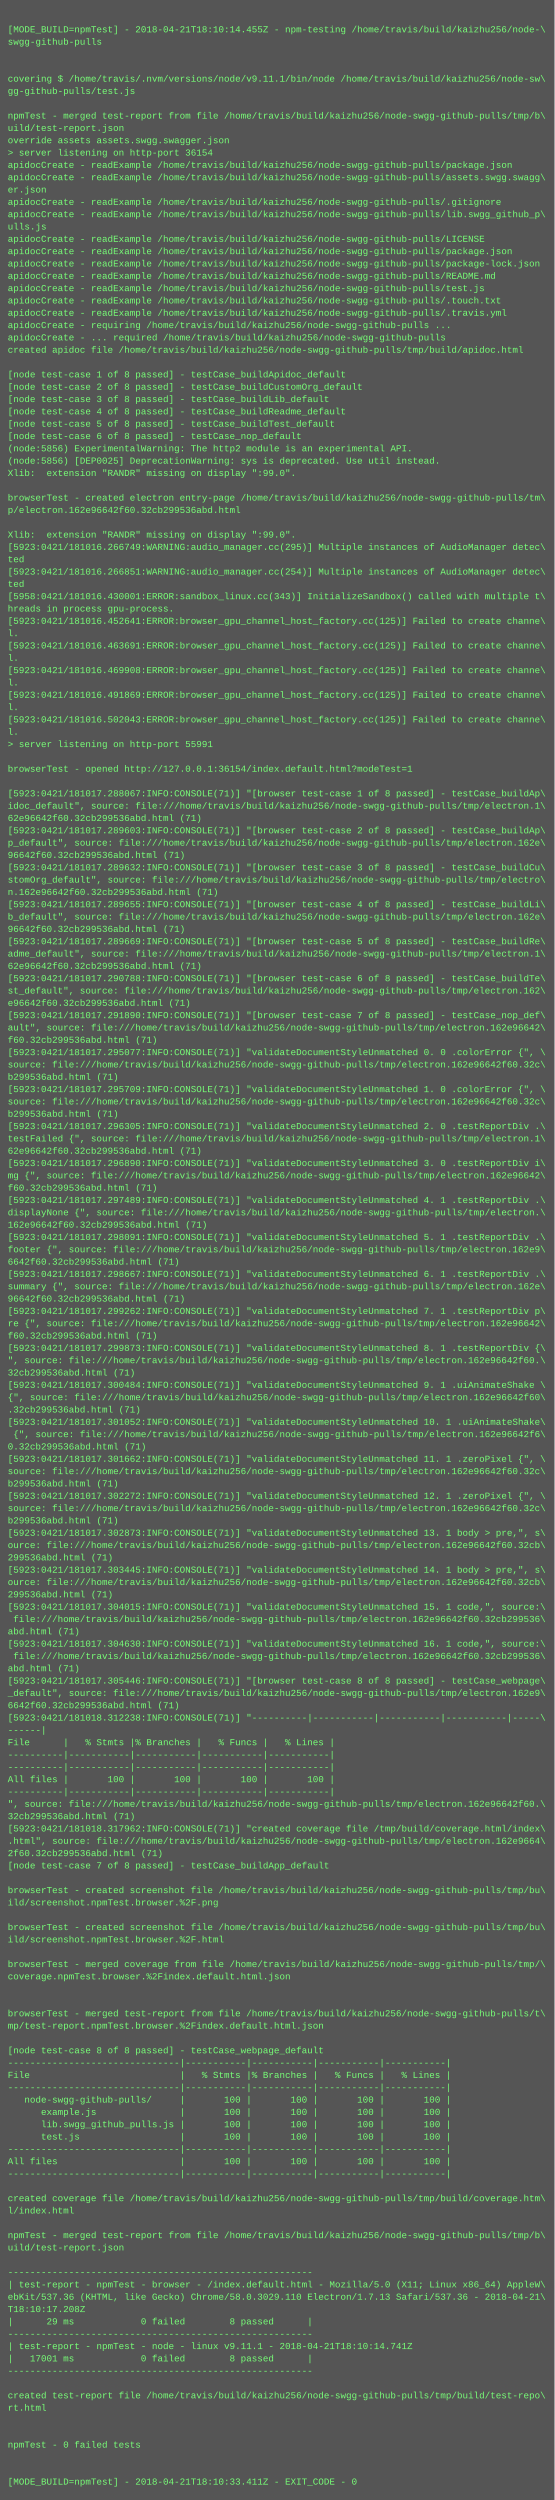
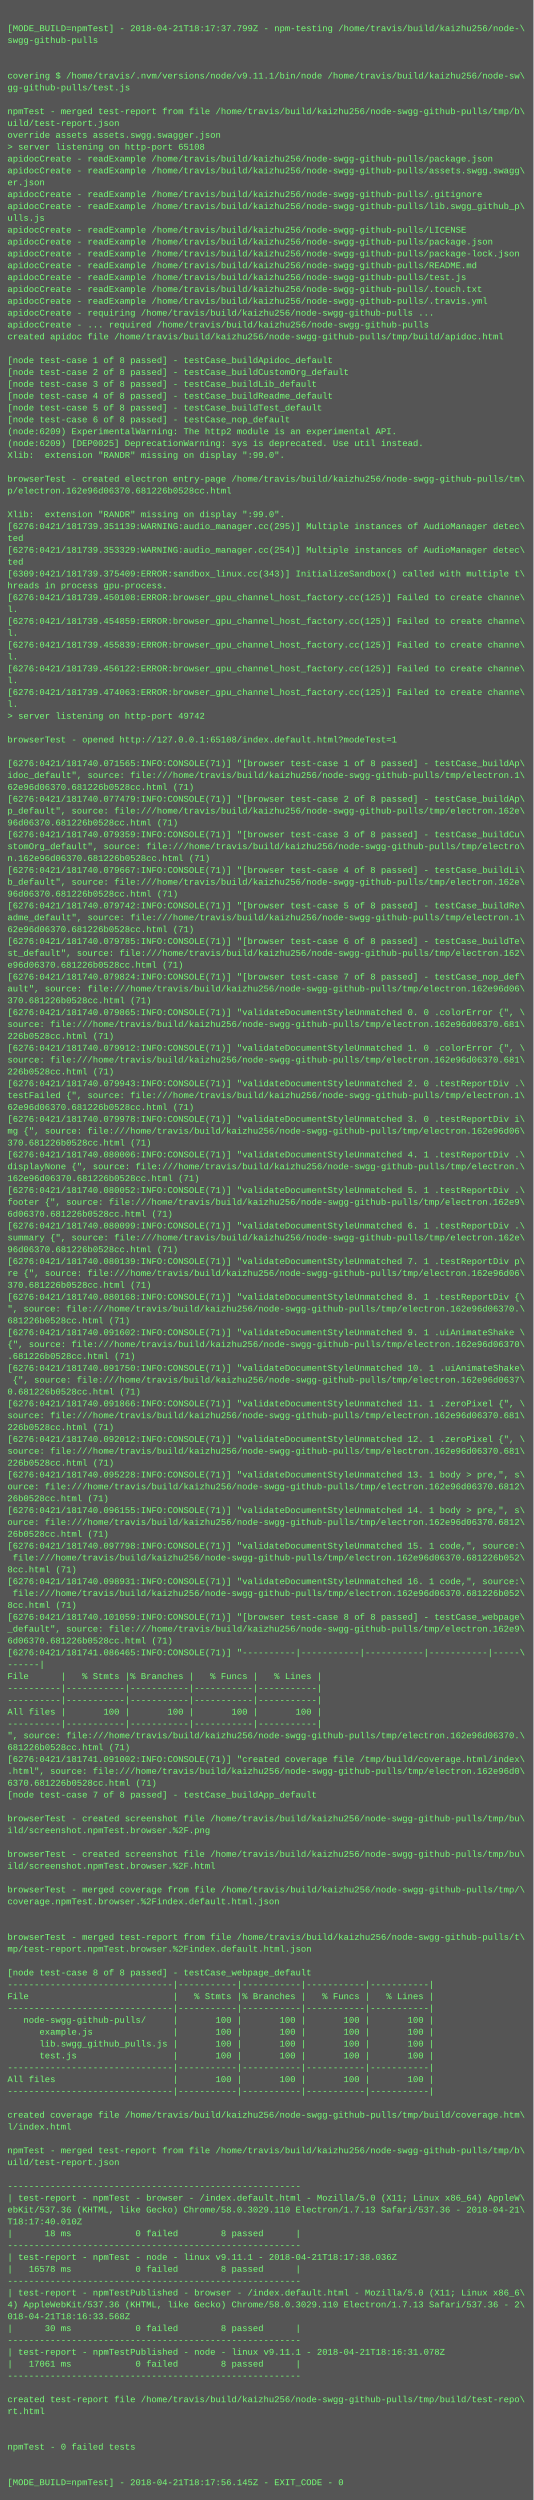
- <svg xmlns="http://www.w3.org/2000/svg" height="3246" width="720">
-   <rect height="3246" fill="#555" width="720" />
+ <svg xmlns="http://www.w3.org/2000/svg" height="3374" width="720">
+   <rect height="3374" fill="#555" width="720" />
  <text fill="#7f7" font-family="Courier New" font-size="12" xml:space="preserve">
    <tspan x="10" y="26" />
-     <tspan x="10" y="42">[MODE_BUILD=npmTest] - 2018-04-21T18:10:14.455Z - npm-testing /home/travis/build/kaizhu256/node-\</tspan>
+     <tspan x="10" y="42">[MODE_BUILD=npmTest] - 2018-04-21T18:17:37.799Z - npm-testing /home/travis/build/kaizhu256/node-\</tspan>
    <tspan x="10" y="58">swgg-github-pulls</tspan>
    <tspan x="10" y="74" />
    <tspan x="10" y="90" />
    <tspan x="10" y="106">covering $ /home/travis/.nvm/versions/node/v9.11.1/bin/node /home/travis/build/kaizhu256/node-sw\</tspan>
    <tspan x="10" y="122">gg-github-pulls/test.js</tspan>
    <tspan x="10" y="138" />
    <tspan x="10" y="154">npmTest - merged test-report from file /home/travis/build/kaizhu256/node-swgg-github-pulls/tmp/b\</tspan>
    <tspan x="10" y="170">uild/test-report.json</tspan>
    <tspan x="10" y="186">override assets assets.swgg.swagger.json</tspan>
-     <tspan x="10" y="202">&gt; server listening on http-port 36154</tspan>
+     <tspan x="10" y="202">&gt; server listening on http-port 65108</tspan>
    <tspan x="10" y="218">apidocCreate - readExample /home/travis/build/kaizhu256/node-swgg-github-pulls/package.json</tspan>
    <tspan x="10" y="234">apidocCreate - readExample /home/travis/build/kaizhu256/node-swgg-github-pulls/assets.swgg.swagg\</tspan>
    <tspan x="10" y="250">er.json</tspan>
    <tspan x="10" y="266">apidocCreate - readExample /home/travis/build/kaizhu256/node-swgg-github-pulls/.gitignore</tspan>
    <tspan x="10" y="282">apidocCreate - readExample /home/travis/build/kaizhu256/node-swgg-github-pulls/lib.swgg_github_p\</tspan>
    <tspan x="10" y="298">ulls.js</tspan>
    <tspan x="10" y="314">apidocCreate - readExample /home/travis/build/kaizhu256/node-swgg-github-pulls/LICENSE</tspan>
    <tspan x="10" y="330">apidocCreate - readExample /home/travis/build/kaizhu256/node-swgg-github-pulls/package.json</tspan>
    <tspan x="10" y="346">apidocCreate - readExample /home/travis/build/kaizhu256/node-swgg-github-pulls/package-lock.json</tspan>
    <tspan x="10" y="362">apidocCreate - readExample /home/travis/build/kaizhu256/node-swgg-github-pulls/README.md</tspan>
    <tspan x="10" y="378">apidocCreate - readExample /home/travis/build/kaizhu256/node-swgg-github-pulls/test.js</tspan>
    <tspan x="10" y="394">apidocCreate - readExample /home/travis/build/kaizhu256/node-swgg-github-pulls/.touch.txt</tspan>
    <tspan x="10" y="410">apidocCreate - readExample /home/travis/build/kaizhu256/node-swgg-github-pulls/.travis.yml</tspan>
    <tspan x="10" y="426">apidocCreate - requiring /home/travis/build/kaizhu256/node-swgg-github-pulls ...</tspan>
    <tspan x="10" y="442">apidocCreate - ... required /home/travis/build/kaizhu256/node-swgg-github-pulls</tspan>
    <tspan x="10" y="458">created apidoc file /home/travis/build/kaizhu256/node-swgg-github-pulls/tmp/build/apidoc.html</tspan>
    <tspan x="10" y="474" />
    <tspan x="10" y="490">[node test-case 1 of 8 passed] - testCase_buildApidoc_default</tspan>
    <tspan x="10" y="506">[node test-case 2 of 8 passed] - testCase_buildCustomOrg_default</tspan>
    <tspan x="10" y="522">[node test-case 3 of 8 passed] - testCase_buildLib_default</tspan>
    <tspan x="10" y="538">[node test-case 4 of 8 passed] - testCase_buildReadme_default</tspan>
    <tspan x="10" y="554">[node test-case 5 of 8 passed] - testCase_buildTest_default</tspan>
    <tspan x="10" y="570">[node test-case 6 of 8 passed] - testCase_nop_default</tspan>
-     <tspan x="10" y="586">(node:5856) ExperimentalWarning: The http2 module is an experimental API.</tspan>
-     <tspan x="10" y="602">(node:5856) [DEP0025] DeprecationWarning: sys is deprecated. Use util instead.</tspan>
+     <tspan x="10" y="586">(node:6209) ExperimentalWarning: The http2 module is an experimental API.</tspan>
+     <tspan x="10" y="602">(node:6209) [DEP0025] DeprecationWarning: sys is deprecated. Use util instead.</tspan>
    <tspan x="10" y="618">Xlib:  extension "RANDR" missing on display ":99.0".</tspan>
    <tspan x="10" y="634" />
    <tspan x="10" y="650">browserTest - created electron entry-page /home/travis/build/kaizhu256/node-swgg-github-pulls/tm\</tspan>
-     <tspan x="10" y="666">p/electron.162e96642f60.32cb299536abd.html</tspan>
+     <tspan x="10" y="666">p/electron.162e96d06370.681226b0528cc.html</tspan>
    <tspan x="10" y="682" />
    <tspan x="10" y="698">Xlib:  extension "RANDR" missing on display ":99.0".</tspan>
-     <tspan x="10" y="714">[5923:0421/181016.266749:WARNING:audio_manager.cc(295)] Multiple instances of AudioManager detec\</tspan>
+     <tspan x="10" y="714">[6276:0421/181739.351139:WARNING:audio_manager.cc(295)] Multiple instances of AudioManager detec\</tspan>
    <tspan x="10" y="730">ted</tspan>
-     <tspan x="10" y="746">[5923:0421/181016.266851:WARNING:audio_manager.cc(254)] Multiple instances of AudioManager detec\</tspan>
+     <tspan x="10" y="746">[6276:0421/181739.353329:WARNING:audio_manager.cc(254)] Multiple instances of AudioManager detec\</tspan>
    <tspan x="10" y="762">ted</tspan>
-     <tspan x="10" y="778">[5958:0421/181016.430001:ERROR:sandbox_linux.cc(343)] InitializeSandbox() called with multiple t\</tspan>
+     <tspan x="10" y="778">[6309:0421/181739.375409:ERROR:sandbox_linux.cc(343)] InitializeSandbox() called with multiple t\</tspan>
    <tspan x="10" y="794">hreads in process gpu-process. </tspan>
-     <tspan x="10" y="810">[5923:0421/181016.452641:ERROR:browser_gpu_channel_host_factory.cc(125)] Failed to create channe\</tspan>
+     <tspan x="10" y="810">[6276:0421/181739.450108:ERROR:browser_gpu_channel_host_factory.cc(125)] Failed to create channe\</tspan>
    <tspan x="10" y="826">l.</tspan>
-     <tspan x="10" y="842">[5923:0421/181016.463691:ERROR:browser_gpu_channel_host_factory.cc(125)] Failed to create channe\</tspan>
+     <tspan x="10" y="842">[6276:0421/181739.454859:ERROR:browser_gpu_channel_host_factory.cc(125)] Failed to create channe\</tspan>
    <tspan x="10" y="858">l.</tspan>
-     <tspan x="10" y="874">[5923:0421/181016.469908:ERROR:browser_gpu_channel_host_factory.cc(125)] Failed to create channe\</tspan>
+     <tspan x="10" y="874">[6276:0421/181739.455839:ERROR:browser_gpu_channel_host_factory.cc(125)] Failed to create channe\</tspan>
    <tspan x="10" y="890">l.</tspan>
-     <tspan x="10" y="906">[5923:0421/181016.491869:ERROR:browser_gpu_channel_host_factory.cc(125)] Failed to create channe\</tspan>
+     <tspan x="10" y="906">[6276:0421/181739.456122:ERROR:browser_gpu_channel_host_factory.cc(125)] Failed to create channe\</tspan>
    <tspan x="10" y="922">l.</tspan>
-     <tspan x="10" y="938">[5923:0421/181016.502043:ERROR:browser_gpu_channel_host_factory.cc(125)] Failed to create channe\</tspan>
+     <tspan x="10" y="938">[6276:0421/181739.474063:ERROR:browser_gpu_channel_host_factory.cc(125)] Failed to create channe\</tspan>
    <tspan x="10" y="954">l.</tspan>
-     <tspan x="10" y="970">&gt; server listening on http-port 55991</tspan>
+     <tspan x="10" y="970">&gt; server listening on http-port 49742</tspan>
    <tspan x="10" y="986" />
-     <tspan x="10" y="1002">browserTest - opened http://127.0.0.1:36154/index.default.html?modeTest=1</tspan>
+     <tspan x="10" y="1002">browserTest - opened http://127.0.0.1:65108/index.default.html?modeTest=1</tspan>
    <tspan x="10" y="1018" />
-     <tspan x="10" y="1034">[5923:0421/181017.288067:INFO:CONSOLE(71)] "[browser test-case 1 of 8 passed] - testCase_buildAp\</tspan>
+     <tspan x="10" y="1034">[6276:0421/181740.071565:INFO:CONSOLE(71)] "[browser test-case 1 of 8 passed] - testCase_buildAp\</tspan>
    <tspan x="10" y="1050">idoc_default", source: file:///home/travis/build/kaizhu256/node-swgg-github-pulls/tmp/electron.1\</tspan>
-     <tspan x="10" y="1066">62e96642f60.32cb299536abd.html (71)</tspan>
-     <tspan x="10" y="1082">[5923:0421/181017.289603:INFO:CONSOLE(71)] "[browser test-case 2 of 8 passed] - testCase_buildAp\</tspan>
+     <tspan x="10" y="1066">62e96d06370.681226b0528cc.html (71)</tspan>
+     <tspan x="10" y="1082">[6276:0421/181740.077479:INFO:CONSOLE(71)] "[browser test-case 2 of 8 passed] - testCase_buildAp\</tspan>
    <tspan x="10" y="1098">p_default", source: file:///home/travis/build/kaizhu256/node-swgg-github-pulls/tmp/electron.162e\</tspan>
-     <tspan x="10" y="1114">96642f60.32cb299536abd.html (71)</tspan>
-     <tspan x="10" y="1130">[5923:0421/181017.289632:INFO:CONSOLE(71)] "[browser test-case 3 of 8 passed] - testCase_buildCu\</tspan>
+     <tspan x="10" y="1114">96d06370.681226b0528cc.html (71)</tspan>
+     <tspan x="10" y="1130">[6276:0421/181740.079359:INFO:CONSOLE(71)] "[browser test-case 3 of 8 passed] - testCase_buildCu\</tspan>
    <tspan x="10" y="1146">stomOrg_default", source: file:///home/travis/build/kaizhu256/node-swgg-github-pulls/tmp/electro\</tspan>
-     <tspan x="10" y="1162">n.162e96642f60.32cb299536abd.html (71)</tspan>
-     <tspan x="10" y="1178">[5923:0421/181017.289655:INFO:CONSOLE(71)] "[browser test-case 4 of 8 passed] - testCase_buildLi\</tspan>
+     <tspan x="10" y="1162">n.162e96d06370.681226b0528cc.html (71)</tspan>
+     <tspan x="10" y="1178">[6276:0421/181740.079667:INFO:CONSOLE(71)] "[browser test-case 4 of 8 passed] - testCase_buildLi\</tspan>
    <tspan x="10" y="1194">b_default", source: file:///home/travis/build/kaizhu256/node-swgg-github-pulls/tmp/electron.162e\</tspan>
-     <tspan x="10" y="1210">96642f60.32cb299536abd.html (71)</tspan>
-     <tspan x="10" y="1226">[5923:0421/181017.289669:INFO:CONSOLE(71)] "[browser test-case 5 of 8 passed] - testCase_buildRe\</tspan>
+     <tspan x="10" y="1210">96d06370.681226b0528cc.html (71)</tspan>
+     <tspan x="10" y="1226">[6276:0421/181740.079742:INFO:CONSOLE(71)] "[browser test-case 5 of 8 passed] - testCase_buildRe\</tspan>
    <tspan x="10" y="1242">adme_default", source: file:///home/travis/build/kaizhu256/node-swgg-github-pulls/tmp/electron.1\</tspan>
-     <tspan x="10" y="1258">62e96642f60.32cb299536abd.html (71)</tspan>
-     <tspan x="10" y="1274">[5923:0421/181017.290788:INFO:CONSOLE(71)] "[browser test-case 6 of 8 passed] - testCase_buildTe\</tspan>
+     <tspan x="10" y="1258">62e96d06370.681226b0528cc.html (71)</tspan>
+     <tspan x="10" y="1274">[6276:0421/181740.079785:INFO:CONSOLE(71)] "[browser test-case 6 of 8 passed] - testCase_buildTe\</tspan>
    <tspan x="10" y="1290">st_default", source: file:///home/travis/build/kaizhu256/node-swgg-github-pulls/tmp/electron.162\</tspan>
-     <tspan x="10" y="1306">e96642f60.32cb299536abd.html (71)</tspan>
-     <tspan x="10" y="1322">[5923:0421/181017.291890:INFO:CONSOLE(71)] "[browser test-case 7 of 8 passed] - testCase_nop_def\</tspan>
-     <tspan x="10" y="1338">ault", source: file:///home/travis/build/kaizhu256/node-swgg-github-pulls/tmp/electron.162e96642\</tspan>
-     <tspan x="10" y="1354">f60.32cb299536abd.html (71)</tspan>
-     <tspan x="10" y="1370">[5923:0421/181017.295077:INFO:CONSOLE(71)] "validateDocumentStyleUnmatched 0. 0 .colorError {", \</tspan>
-     <tspan x="10" y="1386">source: file:///home/travis/build/kaizhu256/node-swgg-github-pulls/tmp/electron.162e96642f60.32c\</tspan>
-     <tspan x="10" y="1402">b299536abd.html (71)</tspan>
-     <tspan x="10" y="1418">[5923:0421/181017.295709:INFO:CONSOLE(71)] "validateDocumentStyleUnmatched 1. 0 .colorError {", \</tspan>
-     <tspan x="10" y="1434">source: file:///home/travis/build/kaizhu256/node-swgg-github-pulls/tmp/electron.162e96642f60.32c\</tspan>
-     <tspan x="10" y="1450">b299536abd.html (71)</tspan>
-     <tspan x="10" y="1466">[5923:0421/181017.296305:INFO:CONSOLE(71)] "validateDocumentStyleUnmatched 2. 0 .testReportDiv .\</tspan>
+     <tspan x="10" y="1306">e96d06370.681226b0528cc.html (71)</tspan>
+     <tspan x="10" y="1322">[6276:0421/181740.079824:INFO:CONSOLE(71)] "[browser test-case 7 of 8 passed] - testCase_nop_def\</tspan>
+     <tspan x="10" y="1338">ault", source: file:///home/travis/build/kaizhu256/node-swgg-github-pulls/tmp/electron.162e96d06\</tspan>
+     <tspan x="10" y="1354">370.681226b0528cc.html (71)</tspan>
+     <tspan x="10" y="1370">[6276:0421/181740.079865:INFO:CONSOLE(71)] "validateDocumentStyleUnmatched 0. 0 .colorError {", \</tspan>
+     <tspan x="10" y="1386">source: file:///home/travis/build/kaizhu256/node-swgg-github-pulls/tmp/electron.162e96d06370.681\</tspan>
+     <tspan x="10" y="1402">226b0528cc.html (71)</tspan>
+     <tspan x="10" y="1418">[6276:0421/181740.079912:INFO:CONSOLE(71)] "validateDocumentStyleUnmatched 1. 0 .colorError {", \</tspan>
+     <tspan x="10" y="1434">source: file:///home/travis/build/kaizhu256/node-swgg-github-pulls/tmp/electron.162e96d06370.681\</tspan>
+     <tspan x="10" y="1450">226b0528cc.html (71)</tspan>
+     <tspan x="10" y="1466">[6276:0421/181740.079943:INFO:CONSOLE(71)] "validateDocumentStyleUnmatched 2. 0 .testReportDiv .\</tspan>
    <tspan x="10" y="1482">testFailed {", source: file:///home/travis/build/kaizhu256/node-swgg-github-pulls/tmp/electron.1\</tspan>
-     <tspan x="10" y="1498">62e96642f60.32cb299536abd.html (71)</tspan>
-     <tspan x="10" y="1514">[5923:0421/181017.296890:INFO:CONSOLE(71)] "validateDocumentStyleUnmatched 3. 0 .testReportDiv i\</tspan>
-     <tspan x="10" y="1530">mg {", source: file:///home/travis/build/kaizhu256/node-swgg-github-pulls/tmp/electron.162e96642\</tspan>
-     <tspan x="10" y="1546">f60.32cb299536abd.html (71)</tspan>
-     <tspan x="10" y="1562">[5923:0421/181017.297489:INFO:CONSOLE(71)] "validateDocumentStyleUnmatched 4. 1 .testReportDiv .\</tspan>
+     <tspan x="10" y="1498">62e96d06370.681226b0528cc.html (71)</tspan>
+     <tspan x="10" y="1514">[6276:0421/181740.079978:INFO:CONSOLE(71)] "validateDocumentStyleUnmatched 3. 0 .testReportDiv i\</tspan>
+     <tspan x="10" y="1530">mg {", source: file:///home/travis/build/kaizhu256/node-swgg-github-pulls/tmp/electron.162e96d06\</tspan>
+     <tspan x="10" y="1546">370.681226b0528cc.html (71)</tspan>
+     <tspan x="10" y="1562">[6276:0421/181740.080006:INFO:CONSOLE(71)] "validateDocumentStyleUnmatched 4. 1 .testReportDiv .\</tspan>
    <tspan x="10" y="1578">displayNone {", source: file:///home/travis/build/kaizhu256/node-swgg-github-pulls/tmp/electron.\</tspan>
-     <tspan x="10" y="1594">162e96642f60.32cb299536abd.html (71)</tspan>
-     <tspan x="10" y="1610">[5923:0421/181017.298091:INFO:CONSOLE(71)] "validateDocumentStyleUnmatched 5. 1 .testReportDiv .\</tspan>
+     <tspan x="10" y="1594">162e96d06370.681226b0528cc.html (71)</tspan>
+     <tspan x="10" y="1610">[6276:0421/181740.080052:INFO:CONSOLE(71)] "validateDocumentStyleUnmatched 5. 1 .testReportDiv .\</tspan>
    <tspan x="10" y="1626">footer {", source: file:///home/travis/build/kaizhu256/node-swgg-github-pulls/tmp/electron.162e9\</tspan>
-     <tspan x="10" y="1642">6642f60.32cb299536abd.html (71)</tspan>
-     <tspan x="10" y="1658">[5923:0421/181017.298667:INFO:CONSOLE(71)] "validateDocumentStyleUnmatched 6. 1 .testReportDiv .\</tspan>
+     <tspan x="10" y="1642">6d06370.681226b0528cc.html (71)</tspan>
+     <tspan x="10" y="1658">[6276:0421/181740.080099:INFO:CONSOLE(71)] "validateDocumentStyleUnmatched 6. 1 .testReportDiv .\</tspan>
    <tspan x="10" y="1674">summary {", source: file:///home/travis/build/kaizhu256/node-swgg-github-pulls/tmp/electron.162e\</tspan>
-     <tspan x="10" y="1690">96642f60.32cb299536abd.html (71)</tspan>
-     <tspan x="10" y="1706">[5923:0421/181017.299262:INFO:CONSOLE(71)] "validateDocumentStyleUnmatched 7. 1 .testReportDiv p\</tspan>
-     <tspan x="10" y="1722">re {", source: file:///home/travis/build/kaizhu256/node-swgg-github-pulls/tmp/electron.162e96642\</tspan>
-     <tspan x="10" y="1738">f60.32cb299536abd.html (71)</tspan>
-     <tspan x="10" y="1754">[5923:0421/181017.299873:INFO:CONSOLE(71)] "validateDocumentStyleUnmatched 8. 1 .testReportDiv {\</tspan>
-     <tspan x="10" y="1770">", source: file:///home/travis/build/kaizhu256/node-swgg-github-pulls/tmp/electron.162e96642f60.\</tspan>
-     <tspan x="10" y="1786">32cb299536abd.html (71)</tspan>
-     <tspan x="10" y="1802">[5923:0421/181017.300484:INFO:CONSOLE(71)] "validateDocumentStyleUnmatched 9. 1 .uiAnimateShake \</tspan>
-     <tspan x="10" y="1818">{", source: file:///home/travis/build/kaizhu256/node-swgg-github-pulls/tmp/electron.162e96642f60\</tspan>
-     <tspan x="10" y="1834">.32cb299536abd.html (71)</tspan>
-     <tspan x="10" y="1850">[5923:0421/181017.301052:INFO:CONSOLE(71)] "validateDocumentStyleUnmatched 10. 1 .uiAnimateShake\</tspan>
-     <tspan x="10" y="1866"> {", source: file:///home/travis/build/kaizhu256/node-swgg-github-pulls/tmp/electron.162e96642f6\</tspan>
-     <tspan x="10" y="1882">0.32cb299536abd.html (71)</tspan>
-     <tspan x="10" y="1898">[5923:0421/181017.301662:INFO:CONSOLE(71)] "validateDocumentStyleUnmatched 11. 1 .zeroPixel {", \</tspan>
-     <tspan x="10" y="1914">source: file:///home/travis/build/kaizhu256/node-swgg-github-pulls/tmp/electron.162e96642f60.32c\</tspan>
-     <tspan x="10" y="1930">b299536abd.html (71)</tspan>
-     <tspan x="10" y="1946">[5923:0421/181017.302272:INFO:CONSOLE(71)] "validateDocumentStyleUnmatched 12. 1 .zeroPixel {", \</tspan>
-     <tspan x="10" y="1962">source: file:///home/travis/build/kaizhu256/node-swgg-github-pulls/tmp/electron.162e96642f60.32c\</tspan>
-     <tspan x="10" y="1978">b299536abd.html (71)</tspan>
-     <tspan x="10" y="1994">[5923:0421/181017.302873:INFO:CONSOLE(71)] "validateDocumentStyleUnmatched 13. 1 body &gt; pre,", s\</tspan>
-     <tspan x="10" y="2010">ource: file:///home/travis/build/kaizhu256/node-swgg-github-pulls/tmp/electron.162e96642f60.32cb\</tspan>
-     <tspan x="10" y="2026">299536abd.html (71)</tspan>
-     <tspan x="10" y="2042">[5923:0421/181017.303445:INFO:CONSOLE(71)] "validateDocumentStyleUnmatched 14. 1 body &gt; pre,", s\</tspan>
-     <tspan x="10" y="2058">ource: file:///home/travis/build/kaizhu256/node-swgg-github-pulls/tmp/electron.162e96642f60.32cb\</tspan>
-     <tspan x="10" y="2074">299536abd.html (71)</tspan>
-     <tspan x="10" y="2090">[5923:0421/181017.304015:INFO:CONSOLE(71)] "validateDocumentStyleUnmatched 15. 1 code,", source:\</tspan>
-     <tspan x="10" y="2106"> file:///home/travis/build/kaizhu256/node-swgg-github-pulls/tmp/electron.162e96642f60.32cb299536\</tspan>
-     <tspan x="10" y="2122">abd.html (71)</tspan>
-     <tspan x="10" y="2138">[5923:0421/181017.304630:INFO:CONSOLE(71)] "validateDocumentStyleUnmatched 16. 1 code,", source:\</tspan>
-     <tspan x="10" y="2154"> file:///home/travis/build/kaizhu256/node-swgg-github-pulls/tmp/electron.162e96642f60.32cb299536\</tspan>
-     <tspan x="10" y="2170">abd.html (71)</tspan>
-     <tspan x="10" y="2186">[5923:0421/181017.305446:INFO:CONSOLE(71)] "[browser test-case 8 of 8 passed] - testCase_webpage\</tspan>
+     <tspan x="10" y="1690">96d06370.681226b0528cc.html (71)</tspan>
+     <tspan x="10" y="1706">[6276:0421/181740.080139:INFO:CONSOLE(71)] "validateDocumentStyleUnmatched 7. 1 .testReportDiv p\</tspan>
+     <tspan x="10" y="1722">re {", source: file:///home/travis/build/kaizhu256/node-swgg-github-pulls/tmp/electron.162e96d06\</tspan>
+     <tspan x="10" y="1738">370.681226b0528cc.html (71)</tspan>
+     <tspan x="10" y="1754">[6276:0421/181740.080168:INFO:CONSOLE(71)] "validateDocumentStyleUnmatched 8. 1 .testReportDiv {\</tspan>
+     <tspan x="10" y="1770">", source: file:///home/travis/build/kaizhu256/node-swgg-github-pulls/tmp/electron.162e96d06370.\</tspan>
+     <tspan x="10" y="1786">681226b0528cc.html (71)</tspan>
+     <tspan x="10" y="1802">[6276:0421/181740.091602:INFO:CONSOLE(71)] "validateDocumentStyleUnmatched 9. 1 .uiAnimateShake \</tspan>
+     <tspan x="10" y="1818">{", source: file:///home/travis/build/kaizhu256/node-swgg-github-pulls/tmp/electron.162e96d06370\</tspan>
+     <tspan x="10" y="1834">.681226b0528cc.html (71)</tspan>
+     <tspan x="10" y="1850">[6276:0421/181740.091750:INFO:CONSOLE(71)] "validateDocumentStyleUnmatched 10. 1 .uiAnimateShake\</tspan>
+     <tspan x="10" y="1866"> {", source: file:///home/travis/build/kaizhu256/node-swgg-github-pulls/tmp/electron.162e96d0637\</tspan>
+     <tspan x="10" y="1882">0.681226b0528cc.html (71)</tspan>
+     <tspan x="10" y="1898">[6276:0421/181740.091866:INFO:CONSOLE(71)] "validateDocumentStyleUnmatched 11. 1 .zeroPixel {", \</tspan>
+     <tspan x="10" y="1914">source: file:///home/travis/build/kaizhu256/node-swgg-github-pulls/tmp/electron.162e96d06370.681\</tspan>
+     <tspan x="10" y="1930">226b0528cc.html (71)</tspan>
+     <tspan x="10" y="1946">[6276:0421/181740.092012:INFO:CONSOLE(71)] "validateDocumentStyleUnmatched 12. 1 .zeroPixel {", \</tspan>
+     <tspan x="10" y="1962">source: file:///home/travis/build/kaizhu256/node-swgg-github-pulls/tmp/electron.162e96d06370.681\</tspan>
+     <tspan x="10" y="1978">226b0528cc.html (71)</tspan>
+     <tspan x="10" y="1994">[6276:0421/181740.095228:INFO:CONSOLE(71)] "validateDocumentStyleUnmatched 13. 1 body &gt; pre,", s\</tspan>
+     <tspan x="10" y="2010">ource: file:///home/travis/build/kaizhu256/node-swgg-github-pulls/tmp/electron.162e96d06370.6812\</tspan>
+     <tspan x="10" y="2026">26b0528cc.html (71)</tspan>
+     <tspan x="10" y="2042">[6276:0421/181740.096155:INFO:CONSOLE(71)] "validateDocumentStyleUnmatched 14. 1 body &gt; pre,", s\</tspan>
+     <tspan x="10" y="2058">ource: file:///home/travis/build/kaizhu256/node-swgg-github-pulls/tmp/electron.162e96d06370.6812\</tspan>
+     <tspan x="10" y="2074">26b0528cc.html (71)</tspan>
+     <tspan x="10" y="2090">[6276:0421/181740.097798:INFO:CONSOLE(71)] "validateDocumentStyleUnmatched 15. 1 code,", source:\</tspan>
+     <tspan x="10" y="2106"> file:///home/travis/build/kaizhu256/node-swgg-github-pulls/tmp/electron.162e96d06370.681226b052\</tspan>
+     <tspan x="10" y="2122">8cc.html (71)</tspan>
+     <tspan x="10" y="2138">[6276:0421/181740.098931:INFO:CONSOLE(71)] "validateDocumentStyleUnmatched 16. 1 code,", source:\</tspan>
+     <tspan x="10" y="2154"> file:///home/travis/build/kaizhu256/node-swgg-github-pulls/tmp/electron.162e96d06370.681226b052\</tspan>
+     <tspan x="10" y="2170">8cc.html (71)</tspan>
+     <tspan x="10" y="2186">[6276:0421/181740.101059:INFO:CONSOLE(71)] "[browser test-case 8 of 8 passed] - testCase_webpage\</tspan>
    <tspan x="10" y="2202">_default", source: file:///home/travis/build/kaizhu256/node-swgg-github-pulls/tmp/electron.162e9\</tspan>
-     <tspan x="10" y="2218">6642f60.32cb299536abd.html (71)</tspan>
-     <tspan x="10" y="2234">[5923:0421/181018.312238:INFO:CONSOLE(71)] "----------|-----------|-----------|-----------|-----\</tspan>
+     <tspan x="10" y="2218">6d06370.681226b0528cc.html (71)</tspan>
+     <tspan x="10" y="2234">[6276:0421/181741.086465:INFO:CONSOLE(71)] "----------|-----------|-----------|-----------|-----\</tspan>
    <tspan x="10" y="2250">------|</tspan>
    <tspan x="10" y="2266">File      |   % Stmts |% Branches |   % Funcs |   % Lines |</tspan>
    <tspan x="10" y="2282">----------|-----------|-----------|-----------|-----------|</tspan>
    <tspan x="10" y="2298">----------|-----------|-----------|-----------|-----------|</tspan>
    <tspan x="10" y="2314">All files |       100 |       100 |       100 |       100 |</tspan>
    <tspan x="10" y="2330">----------|-----------|-----------|-----------|-----------|</tspan>
-     <tspan x="10" y="2346">", source: file:///home/travis/build/kaizhu256/node-swgg-github-pulls/tmp/electron.162e96642f60.\</tspan>
-     <tspan x="10" y="2362">32cb299536abd.html (71)</tspan>
-     <tspan x="10" y="2378">[5923:0421/181018.317962:INFO:CONSOLE(71)] "created coverage file /tmp/build/coverage.html/index\</tspan>
-     <tspan x="10" y="2394">.html", source: file:///home/travis/build/kaizhu256/node-swgg-github-pulls/tmp/electron.162e9664\</tspan>
-     <tspan x="10" y="2410">2f60.32cb299536abd.html (71)</tspan>
+     <tspan x="10" y="2346">", source: file:///home/travis/build/kaizhu256/node-swgg-github-pulls/tmp/electron.162e96d06370.\</tspan>
+     <tspan x="10" y="2362">681226b0528cc.html (71)</tspan>
+     <tspan x="10" y="2378">[6276:0421/181741.091002:INFO:CONSOLE(71)] "created coverage file /tmp/build/coverage.html/index\</tspan>
+     <tspan x="10" y="2394">.html", source: file:///home/travis/build/kaizhu256/node-swgg-github-pulls/tmp/electron.162e96d0\</tspan>
+     <tspan x="10" y="2410">6370.681226b0528cc.html (71)</tspan>
    <tspan x="10" y="2426">[node test-case 7 of 8 passed] - testCase_buildApp_default</tspan>
    <tspan x="10" y="2442" />
    <tspan x="10" y="2458">browserTest - created screenshot file /home/travis/build/kaizhu256/node-swgg-github-pulls/tmp/bu\</tspan>
    <tspan x="10" y="2474">ild/screenshot.npmTest.browser.%2F.png</tspan>
    <tspan x="10" y="2490" />
    <tspan x="10" y="2506">browserTest - created screenshot file /home/travis/build/kaizhu256/node-swgg-github-pulls/tmp/bu\</tspan>
    <tspan x="10" y="2522">ild/screenshot.npmTest.browser.%2F.html</tspan>
    <tspan x="10" y="2538" />
    <tspan x="10" y="2554">browserTest - merged coverage from file /home/travis/build/kaizhu256/node-swgg-github-pulls/tmp/\</tspan>
    <tspan x="10" y="2570">coverage.npmTest.browser.%2Findex.default.html.json</tspan>
    <tspan x="10" y="2586" />
    <tspan x="10" y="2602" />
    <tspan x="10" y="2618">browserTest - merged test-report from file /home/travis/build/kaizhu256/node-swgg-github-pulls/t\</tspan>
    <tspan x="10" y="2634">mp/test-report.npmTest.browser.%2Findex.default.html.json</tspan>
    <tspan x="10" y="2650" />
    <tspan x="10" y="2666">[node test-case 8 of 8 passed] - testCase_webpage_default</tspan>
    <tspan x="10" y="2682">-------------------------------|-----------|-----------|-----------|-----------|</tspan>
    <tspan x="10" y="2698">File                           |   % Stmts |% Branches |   % Funcs |   % Lines |</tspan>
    <tspan x="10" y="2714">-------------------------------|-----------|-----------|-----------|-----------|</tspan>
    <tspan x="10" y="2730">   node-swgg-github-pulls/     |       100 |       100 |       100 |       100 |</tspan>
    <tspan x="10" y="2746">      example.js               |       100 |       100 |       100 |       100 |</tspan>
    <tspan x="10" y="2762">      lib.swgg_github_pulls.js |       100 |       100 |       100 |       100 |</tspan>
    <tspan x="10" y="2778">      test.js                  |       100 |       100 |       100 |       100 |</tspan>
    <tspan x="10" y="2794">-------------------------------|-----------|-----------|-----------|-----------|</tspan>
    <tspan x="10" y="2810">All files                      |       100 |       100 |       100 |       100 |</tspan>
    <tspan x="10" y="2826">-------------------------------|-----------|-----------|-----------|-----------|</tspan>
    <tspan x="10" y="2842" />
    <tspan x="10" y="2858">created coverage file /home/travis/build/kaizhu256/node-swgg-github-pulls/tmp/build/coverage.htm\</tspan>
    <tspan x="10" y="2874">l/index.html</tspan>
    <tspan x="10" y="2890" />
    <tspan x="10" y="2906">npmTest - merged test-report from file /home/travis/build/kaizhu256/node-swgg-github-pulls/tmp/b\</tspan>
    <tspan x="10" y="2922">uild/test-report.json</tspan>
    <tspan x="10" y="2938" />
    <tspan x="10" y="2954">-------------------------------------------------------</tspan>
    <tspan x="10" y="2970">| test-report - npmTest - browser - /index.default.html - Mozilla/5.0 (X11; Linux x86_64) AppleW\</tspan>
    <tspan x="10" y="2986">ebKit/537.36 (KHTML, like Gecko) Chrome/58.0.3029.110 Electron/1.7.13 Safari/537.36 - 2018-04-21\</tspan>
-     <tspan x="10" y="3002">T18:10:17.208Z</tspan>
-     <tspan x="10" y="3018">|      29 ms            0 failed        8 passed      |</tspan>
+     <tspan x="10" y="3002">T18:17:40.010Z</tspan>
+     <tspan x="10" y="3018">|      18 ms            0 failed        8 passed      |</tspan>
    <tspan x="10" y="3034">-------------------------------------------------------</tspan>
-     <tspan x="10" y="3050">| test-report - npmTest - node - linux v9.11.1 - 2018-04-21T18:10:14.741Z</tspan>
-     <tspan x="10" y="3066">|   17001 ms            0 failed        8 passed      |</tspan>
+     <tspan x="10" y="3050">| test-report - npmTest - node - linux v9.11.1 - 2018-04-21T18:17:38.036Z</tspan>
+     <tspan x="10" y="3066">|   16578 ms            0 failed        8 passed      |</tspan>
    <tspan x="10" y="3082">-------------------------------------------------------</tspan>
-     <tspan x="10" y="3098" />
-     <tspan x="10" y="3114">created test-report file /home/travis/build/kaizhu256/node-swgg-github-pulls/tmp/build/test-repo\</tspan>
-     <tspan x="10" y="3130">rt.html</tspan>
-     <tspan x="10" y="3146" />
-     <tspan x="10" y="3162" />
-     <tspan x="10" y="3178">npmTest - 0 failed tests</tspan>
-     <tspan x="10" y="3194" />
-     <tspan x="10" y="3210" />
-     <tspan x="10" y="3226">[MODE_BUILD=npmTest] - 2018-04-21T18:10:33.411Z - EXIT_CODE - 0</tspan>
+     <tspan x="10" y="3098">| test-report - npmTestPublished - browser - /index.default.html - Mozilla/5.0 (X11; Linux x86_6\</tspan>
+     <tspan x="10" y="3114">4) AppleWebKit/537.36 (KHTML, like Gecko) Chrome/58.0.3029.110 Electron/1.7.13 Safari/537.36 - 2\</tspan>
+     <tspan x="10" y="3130">018-04-21T18:16:33.568Z</tspan>
+     <tspan x="10" y="3146">|      30 ms            0 failed        8 passed      |</tspan>
+     <tspan x="10" y="3162">-------------------------------------------------------</tspan>
+     <tspan x="10" y="3178">| test-report - npmTestPublished - node - linux v9.11.1 - 2018-04-21T18:16:31.078Z</tspan>
+     <tspan x="10" y="3194">|   17061 ms            0 failed        8 passed      |</tspan>
+     <tspan x="10" y="3210">-------------------------------------------------------</tspan>
+     <tspan x="10" y="3226" />
+     <tspan x="10" y="3242">created test-report file /home/travis/build/kaizhu256/node-swgg-github-pulls/tmp/build/test-repo\</tspan>
+     <tspan x="10" y="3258">rt.html</tspan>
+     <tspan x="10" y="3274" />
+     <tspan x="10" y="3290" />
+     <tspan x="10" y="3306">npmTest - 0 failed tests</tspan>
+     <tspan x="10" y="3322" />
+     <tspan x="10" y="3338" />
+     <tspan x="10" y="3354">[MODE_BUILD=npmTest] - 2018-04-21T18:17:56.145Z - EXIT_CODE - 0</tspan>
  </text>
</svg>
